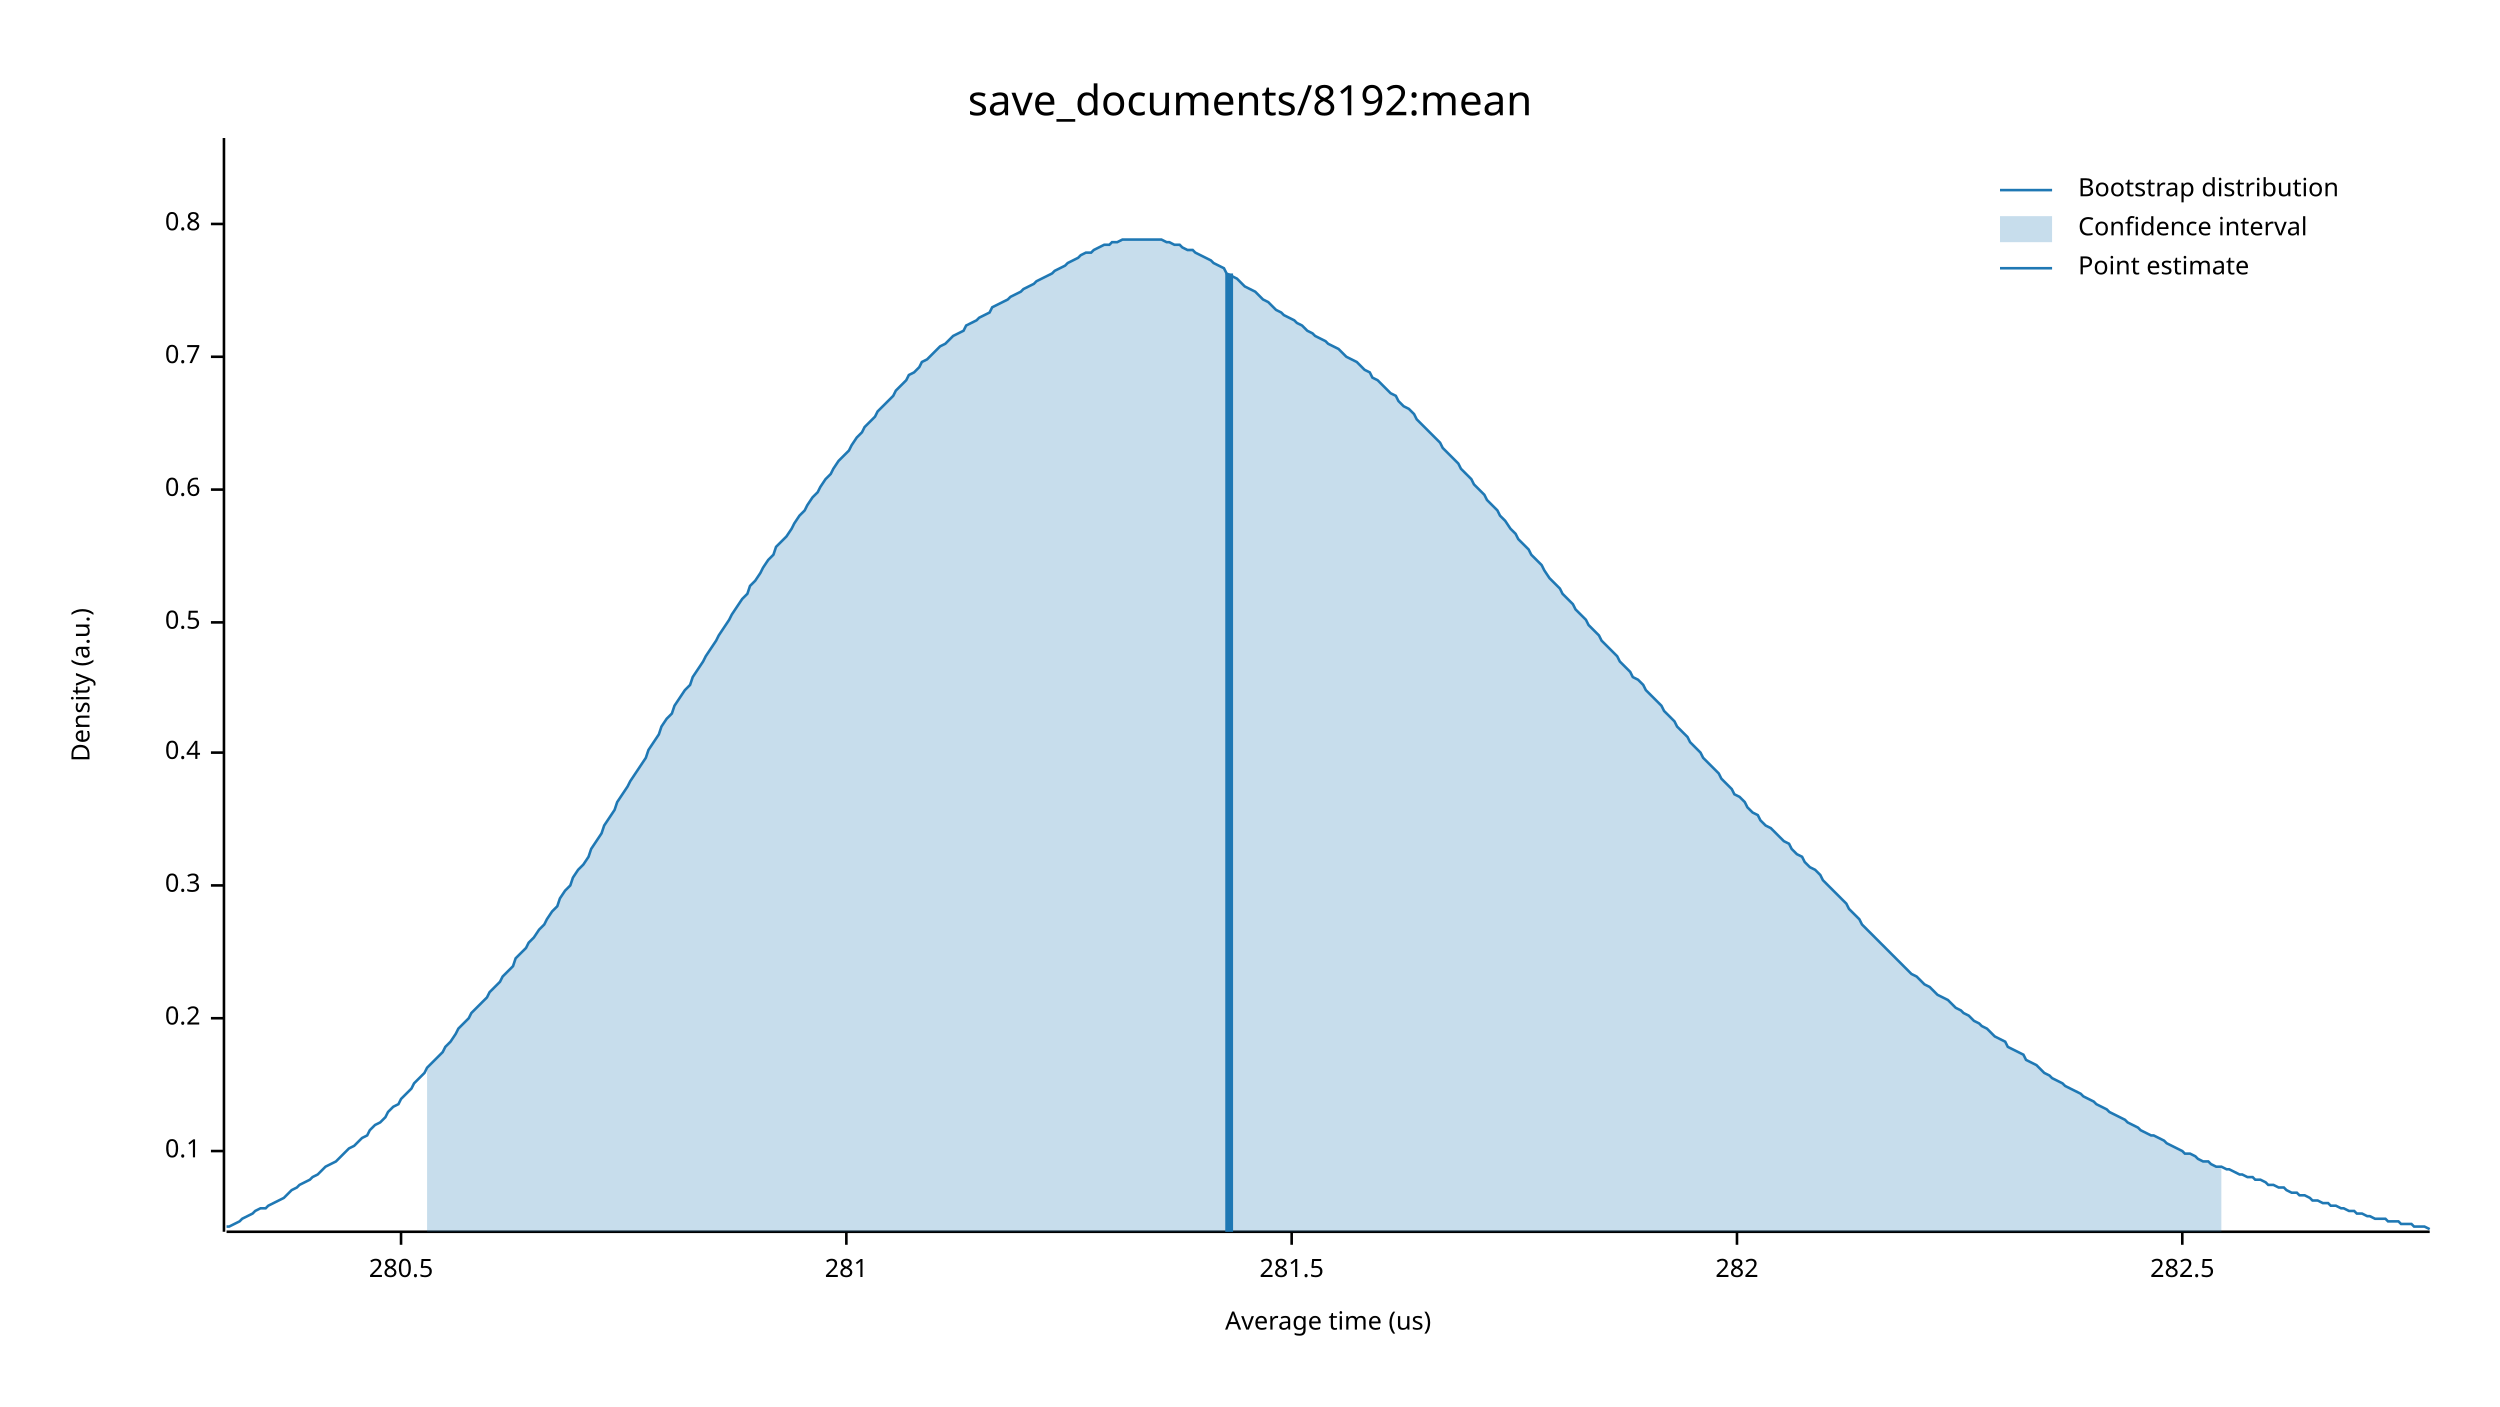
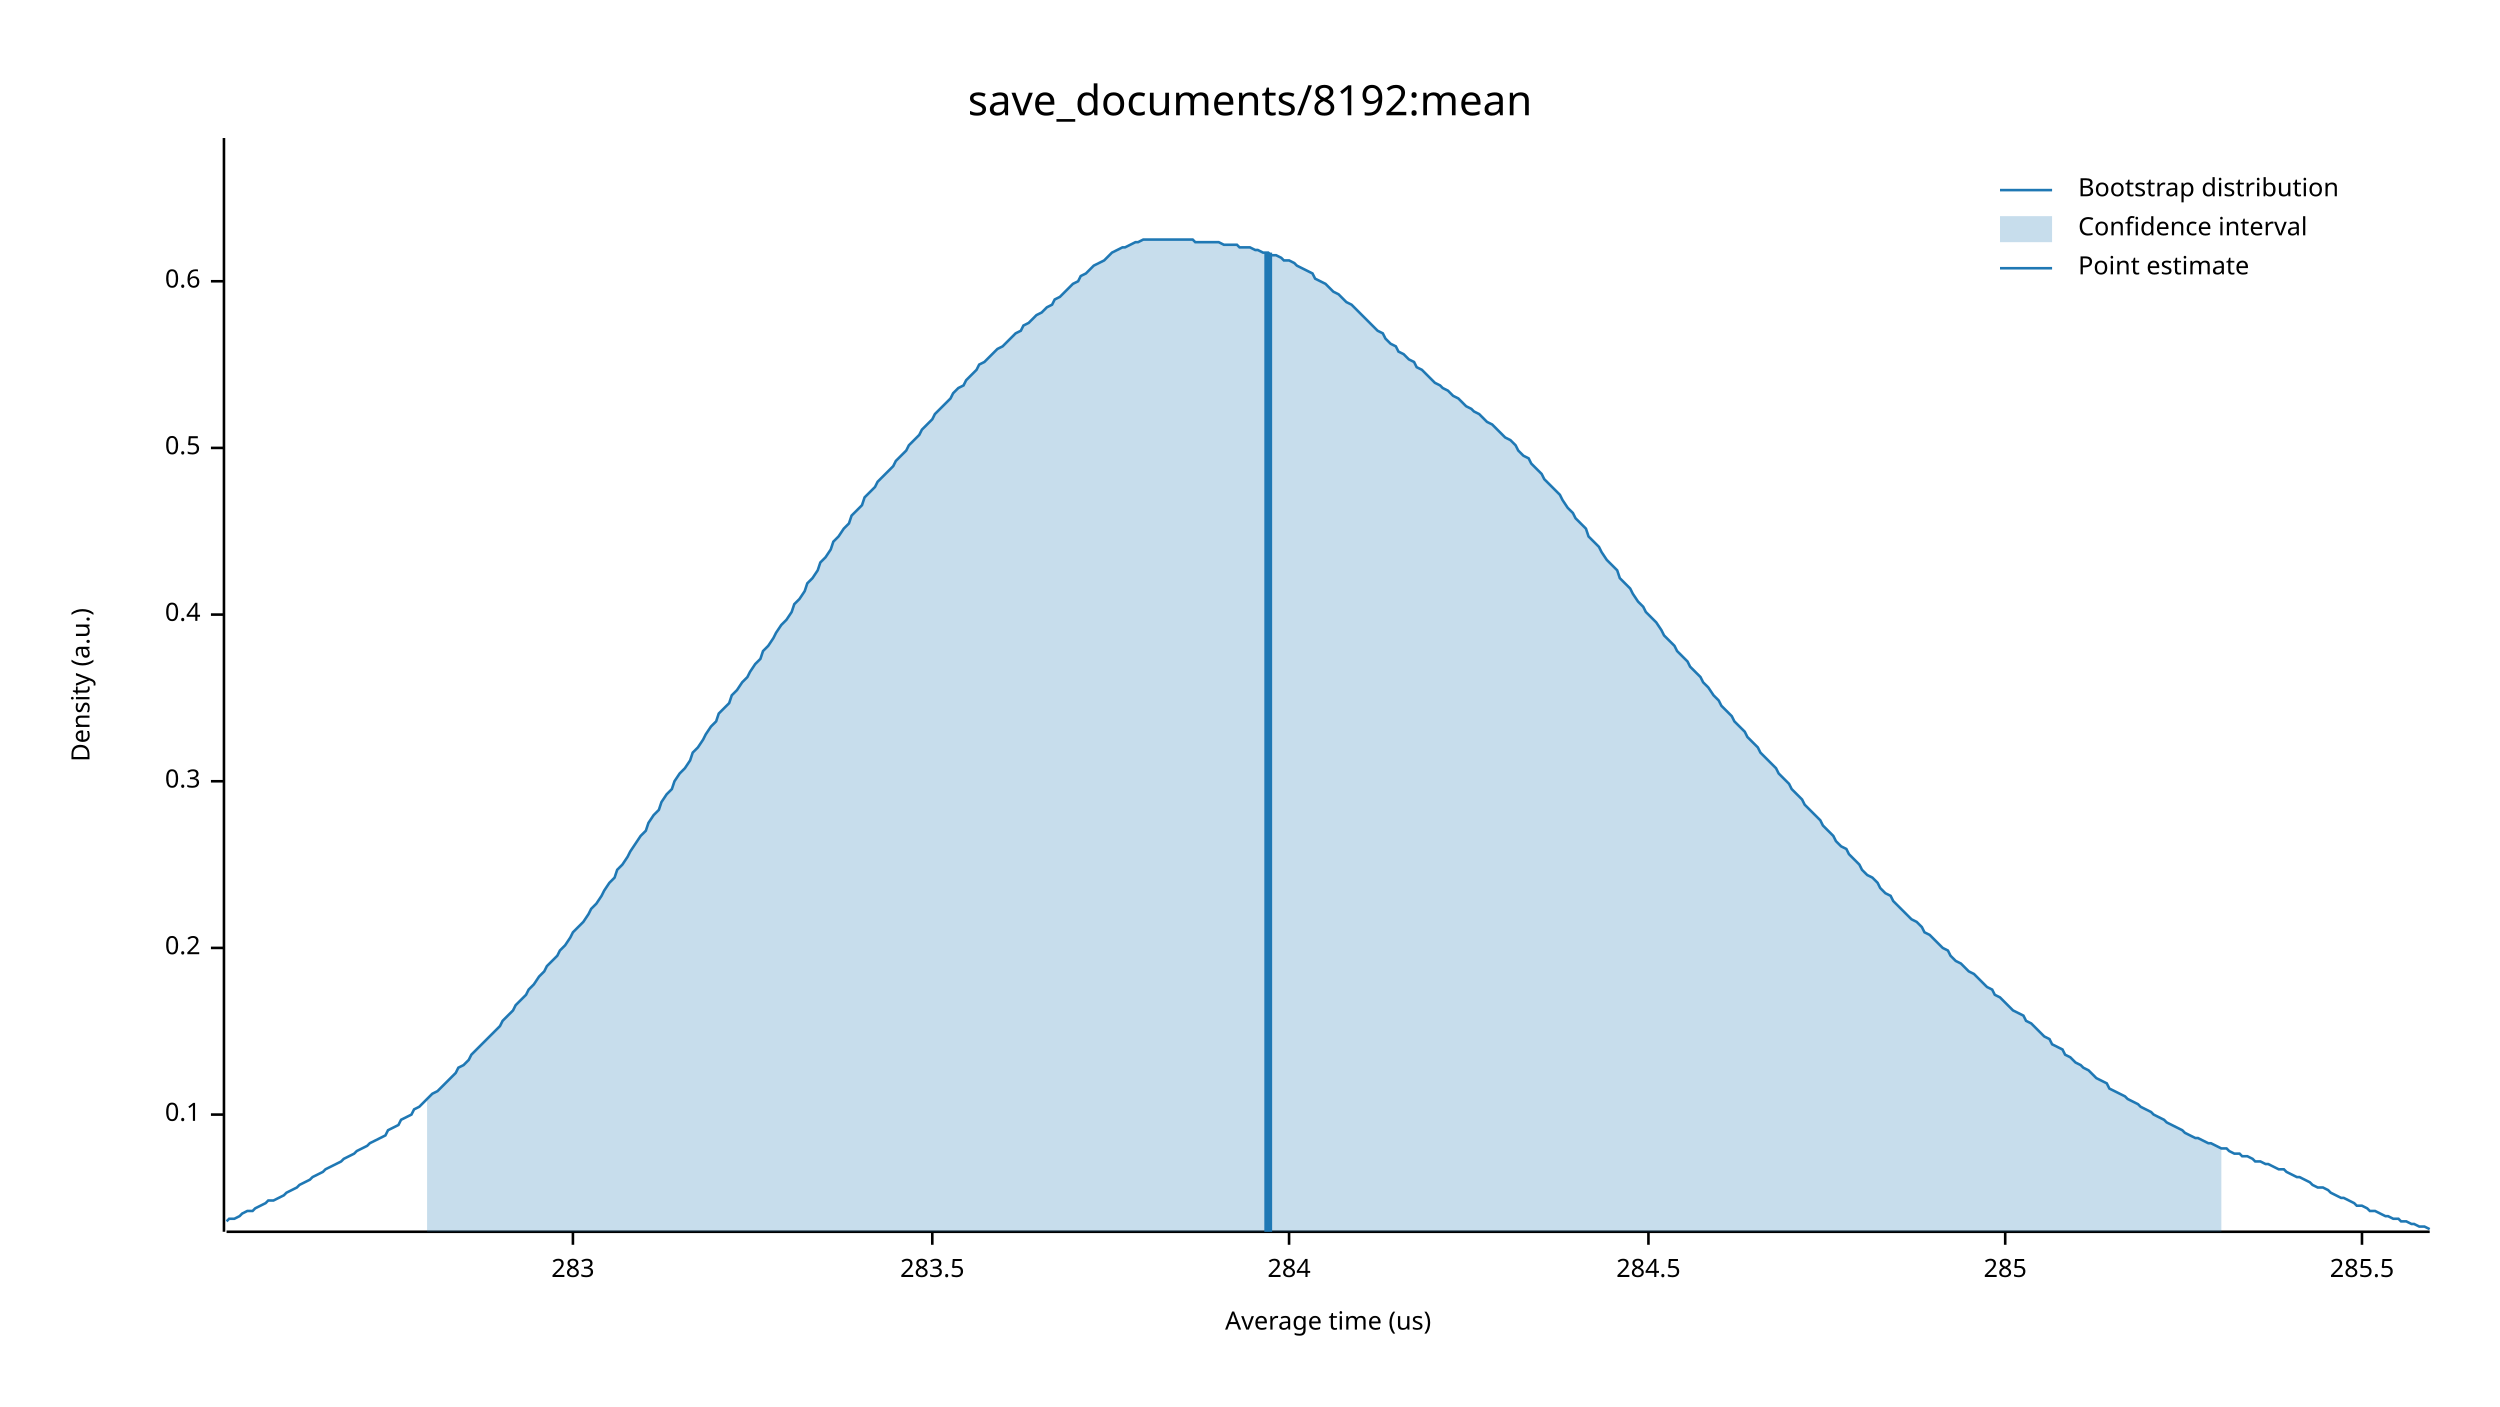
<svg xmlns="http://www.w3.org/2000/svg" width="960" height="540" viewBox="0 0 960 540">
  <text x="480" y="32" dy="0.76em" text-anchor="middle" font-family="sans-serif" font-size="16.129" opacity="1" fill="#000000">
save_documents/8192:mean
</text>
  <text x="27" y="263" dy="0.76em" text-anchor="middle" font-family="sans-serif" font-size="9.677" opacity="1" fill="#000000" transform="rotate(270, 27, 263)">
Density (a.u.)
</text>
  <text x="510" y="513" dy="-0.5ex" text-anchor="middle" font-family="sans-serif" font-size="9.677" opacity="1" fill="#000000">
Average time (us)
</text>
  <polyline fill="none" opacity="1" stroke="#000000" stroke-width="1" points="86,53 86,473 " />
-   <text x="77" y="442" dy="0.5ex" text-anchor="end" font-family="sans-serif" font-size="9.677" opacity="1" fill="#000000">
+   <text x="77" y="428" dy="0.5ex" text-anchor="end" font-family="sans-serif" font-size="9.677" opacity="1" fill="#000000">
0.1
</text>
-   <polyline fill="none" opacity="1" stroke="#000000" stroke-width="1" points="81,442 86,442 " />
-   <text x="77" y="391" dy="0.5ex" text-anchor="end" font-family="sans-serif" font-size="9.677" opacity="1" fill="#000000">
+   <polyline fill="none" opacity="1" stroke="#000000" stroke-width="1" points="81,428 86,428 " />
+   <text x="77" y="364" dy="0.5ex" text-anchor="end" font-family="sans-serif" font-size="9.677" opacity="1" fill="#000000">
0.2
</text>
-   <polyline fill="none" opacity="1" stroke="#000000" stroke-width="1" points="81,391 86,391 " />
-   <text x="77" y="340" dy="0.5ex" text-anchor="end" font-family="sans-serif" font-size="9.677" opacity="1" fill="#000000">
+   <polyline fill="none" opacity="1" stroke="#000000" stroke-width="1" points="81,364 86,364 " />
+   <text x="77" y="300" dy="0.5ex" text-anchor="end" font-family="sans-serif" font-size="9.677" opacity="1" fill="#000000">
0.3
</text>
-   <polyline fill="none" opacity="1" stroke="#000000" stroke-width="1" points="81,340 86,340 " />
-   <text x="77" y="289" dy="0.5ex" text-anchor="end" font-family="sans-serif" font-size="9.677" opacity="1" fill="#000000">
+   <polyline fill="none" opacity="1" stroke="#000000" stroke-width="1" points="81,300 86,300 " />
+   <text x="77" y="236" dy="0.5ex" text-anchor="end" font-family="sans-serif" font-size="9.677" opacity="1" fill="#000000">
0.4
</text>
-   <polyline fill="none" opacity="1" stroke="#000000" stroke-width="1" points="81,289 86,289 " />
-   <text x="77" y="239" dy="0.5ex" text-anchor="end" font-family="sans-serif" font-size="9.677" opacity="1" fill="#000000">
+   <polyline fill="none" opacity="1" stroke="#000000" stroke-width="1" points="81,236 86,236 " />
+   <text x="77" y="172" dy="0.5ex" text-anchor="end" font-family="sans-serif" font-size="9.677" opacity="1" fill="#000000">
0.5
</text>
-   <polyline fill="none" opacity="1" stroke="#000000" stroke-width="1" points="81,239 86,239 " />
-   <text x="77" y="188" dy="0.5ex" text-anchor="end" font-family="sans-serif" font-size="9.677" opacity="1" fill="#000000">
+   <polyline fill="none" opacity="1" stroke="#000000" stroke-width="1" points="81,172 86,172 " />
+   <text x="77" y="108" dy="0.5ex" text-anchor="end" font-family="sans-serif" font-size="9.677" opacity="1" fill="#000000">
0.6
</text>
-   <polyline fill="none" opacity="1" stroke="#000000" stroke-width="1" points="81,188 86,188 " />
-   <text x="77" y="137" dy="0.5ex" text-anchor="end" font-family="sans-serif" font-size="9.677" opacity="1" fill="#000000">
- 0.7
+   <polyline fill="none" opacity="1" stroke="#000000" stroke-width="1" points="81,108 86,108 " />
+   <polyline fill="none" opacity="1" stroke="#000000" stroke-width="1" points="87,473 933,473 " />
+   <text x="220" y="483" dy="0.76em" text-anchor="middle" font-family="sans-serif" font-size="9.677" opacity="1" fill="#000000">
+ 283
</text>
-   <polyline fill="none" opacity="1" stroke="#000000" stroke-width="1" points="81,137 86,137 " />
-   <text x="77" y="86" dy="0.5ex" text-anchor="end" font-family="sans-serif" font-size="9.677" opacity="1" fill="#000000">
- 0.8
+   <polyline fill="none" opacity="1" stroke="#000000" stroke-width="1" points="220,473 220,478 " />
+   <text x="358" y="483" dy="0.76em" text-anchor="middle" font-family="sans-serif" font-size="9.677" opacity="1" fill="#000000">
+ 283.5
</text>
-   <polyline fill="none" opacity="1" stroke="#000000" stroke-width="1" points="81,86 86,86 " />
-   <polyline fill="none" opacity="1" stroke="#000000" stroke-width="1" points="87,473 933,473 " />
-   <text x="154" y="483" dy="0.76em" text-anchor="middle" font-family="sans-serif" font-size="9.677" opacity="1" fill="#000000">
- 280.5
+   <polyline fill="none" opacity="1" stroke="#000000" stroke-width="1" points="358,473 358,478 " />
+   <text x="495" y="483" dy="0.76em" text-anchor="middle" font-family="sans-serif" font-size="9.677" opacity="1" fill="#000000">
+ 284
</text>
-   <polyline fill="none" opacity="1" stroke="#000000" stroke-width="1" points="154,473 154,478 " />
-   <text x="325" y="483" dy="0.76em" text-anchor="middle" font-family="sans-serif" font-size="9.677" opacity="1" fill="#000000">
- 281
+   <polyline fill="none" opacity="1" stroke="#000000" stroke-width="1" points="495,473 495,478 " />
+   <text x="633" y="483" dy="0.76em" text-anchor="middle" font-family="sans-serif" font-size="9.677" opacity="1" fill="#000000">
+ 284.5
</text>
-   <polyline fill="none" opacity="1" stroke="#000000" stroke-width="1" points="325,473 325,478 " />
-   <text x="496" y="483" dy="0.76em" text-anchor="middle" font-family="sans-serif" font-size="9.677" opacity="1" fill="#000000">
- 281.5
+   <polyline fill="none" opacity="1" stroke="#000000" stroke-width="1" points="633,473 633,478 " />
+   <text x="770" y="483" dy="0.76em" text-anchor="middle" font-family="sans-serif" font-size="9.677" opacity="1" fill="#000000">
+ 285
</text>
-   <polyline fill="none" opacity="1" stroke="#000000" stroke-width="1" points="496,473 496,478 " />
-   <text x="667" y="483" dy="0.76em" text-anchor="middle" font-family="sans-serif" font-size="9.677" opacity="1" fill="#000000">
- 282
+   <polyline fill="none" opacity="1" stroke="#000000" stroke-width="1" points="770,473 770,478 " />
+   <text x="907" y="483" dy="0.76em" text-anchor="middle" font-family="sans-serif" font-size="9.677" opacity="1" fill="#000000">
+ 285.5
</text>
-   <polyline fill="none" opacity="1" stroke="#000000" stroke-width="1" points="667,473 667,478 " />
-   <text x="838" y="483" dy="0.76em" text-anchor="middle" font-family="sans-serif" font-size="9.677" opacity="1" fill="#000000">
- 282.5
- </text>
-   <polyline fill="none" opacity="1" stroke="#000000" stroke-width="1" points="838,473 838,478 " />
-   <polyline fill="none" opacity="1" stroke="#1F78B4" stroke-width="1" points="87,471 88,471 90,470 92,469 93,468 95,467 97,466 98,465 100,464 102,464 103,463 105,462 107,461 109,460 110,459 112,457 114,456 115,455 117,454 119,453 120,452 122,451 124,449 125,448 127,447 129,446 131,444 132,443 134,441 136,440 137,439 139,437 141,436 142,434 144,432 146,431 148,429 149,427 151,425 153,424 154,422 156,420 158,418 159,416 161,414 163,412 164,410 166,408 168,406 170,404 171,402 173,400 175,397 176,395 178,393 180,391 181,389 183,387 185,385 187,383 188,381 190,379 192,377 193,375 195,373 197,371 198,368 200,366 202,364 203,362 205,360 207,357 209,355 210,353 212,350 214,348 215,345 217,342 219,340 220,337 222,334 224,332 226,329 227,326 229,323 231,320 232,317 234,314 236,311 237,308 239,305 241,302 242,300 244,297 246,294 248,291 249,288 251,285 253,282 254,279 256,276 258,274 259,271 261,268 263,265 265,263 266,260 268,257 270,254 271,252 273,249 275,246 276,244 278,241 280,238 281,236 283,233 285,230 287,228 288,225 290,223 292,220 293,218 295,215 297,213 298,210 300,208 302,206 304,203 305,201 307,198 309,196 310,194 312,191 314,189 315,187 317,184 319,182 320,180 322,177 324,175 326,173 327,171 329,168 331,166 332,164 334,162 336,160 337,158 339,156 341,154 343,152 344,150 346,148 348,146 349,144 351,143 353,141 354,139 356,138 358,136 359,135 361,133 363,132 365,130 366,129 368,128 370,127 371,125 373,124 375,123 376,122 378,121 380,120 381,118 383,117 385,116 387,115 388,114 390,113 392,112 393,111 395,110 397,109 398,108 400,107 402,106 404,105 405,104 407,103 409,102 410,101 412,100 414,99 415,98 417,97 419,97 420,96 422,95 424,94 426,94 427,93 429,93 431,92 432,92 434,92 436,92 437,92 439,92 441,92 443,92 444,92 446,92 448,93 449,93 451,94 453,94 454,95 456,96 458,96 459,97 461,98 463,99 465,100 466,101 468,102 470,103 471,105 473,106 475,107 476,108 478,110 480,111 482,112 483,113 485,115 487,116 488,117 490,119 492,120 493,121 495,122 497,123 498,124 500,125 502,127 504,128 505,129 507,130 509,131 510,132 512,133 514,134 515,135 517,137 519,138 521,139 522,140 524,142 526,143 527,145 529,146 531,148 532,149 534,151 536,152 537,154 539,156 541,157 543,159 544,161 546,163 548,165 549,166 551,168 553,170 554,172 556,174 558,176 560,178 561,180 563,182 565,184 566,186 568,188 570,190 571,192 573,194 575,196 576,198 578,200 580,203 582,205 583,207 585,209 587,211 588,213 590,215 592,217 593,219 595,222 597,224 599,226 600,228 602,230 604,232 605,234 607,236 609,238 610,240 612,242 614,244 615,246 617,248 619,250 621,252 622,254 624,256 626,258 627,260 629,261 631,263 632,265 634,267 636,269 638,271 639,273 641,275 643,277 644,279 646,281 648,283 649,285 651,287 653,289 654,291 656,293 658,295 660,297 661,299 663,301 665,303 666,305 668,306 670,308 671,310 673,312 675,313 676,315 678,317 680,318 682,320 683,321 685,323 687,324 688,326 690,328 692,329 693,331 695,333 697,334 699,336 700,338 702,340 704,342 705,343 707,345 709,347 710,349 712,351 714,353 715,355 717,357 719,359 721,361 722,362 724,364 726,366 727,367 729,369 731,371 732,372 734,374 736,375 738,377 739,378 741,379 743,381 744,382 746,383 748,384 749,385 751,387 753,388 754,389 756,390 758,392 760,393 761,394 763,395 765,397 766,398 768,399 770,400 771,402 773,403 775,404 777,405 778,407 780,408 782,409 783,410 785,412 787,413 788,414 790,415 792,416 793,417 795,418 797,419 799,420 800,421 802,422 804,423 805,424 807,425 809,426 810,427 812,428 814,429 816,430 817,431 819,432 821,433 822,434 824,435 826,436 827,436 829,437 831,438 832,439 834,440 836,441 838,442 839,443 841,443 843,444 844,445 846,446 848,446 849,447 851,448 853,448 855,449 856,449 858,450 860,451 861,451 863,452 865,452 866,453 868,453 870,454 871,455 873,455 875,456 877,456 878,457 880,458 882,458 883,459 885,459 887,460 888,461 890,461 892,462 894,462 895,463 897,463 899,464 900,464 902,465 904,465 905,466 907,466 909,467 910,467 912,468 914,468 916,468 917,469 919,469 921,469 922,470 924,470 926,470 927,471 929,471 931,471 933,472 " />
-   <polygon opacity="0.25" fill="#1F78B4" points="164,410 166,408 168,406 170,404 171,402 173,400 175,397 176,395 178,393 180,391 181,389 183,387 185,385 187,383 188,381 190,379 192,377 193,375 195,373 197,371 198,368 200,366 202,364 203,362 205,360 207,357 209,355 210,353 212,350 214,348 215,345 217,342 219,340 220,337 222,334 224,332 226,329 227,326 229,323 231,320 232,317 234,314 236,311 237,308 239,305 241,302 242,300 244,297 246,294 248,291 249,288 251,285 253,282 254,279 256,276 258,274 259,271 261,268 263,265 265,263 266,260 268,257 270,254 271,252 273,249 275,246 276,244 278,241 280,238 281,236 283,233 285,230 287,228 288,225 290,223 292,220 293,218 295,215 297,213 298,210 300,208 302,206 304,203 305,201 307,198 309,196 310,194 312,191 314,189 315,187 317,184 319,182 320,180 322,177 324,175 326,173 327,171 329,168 331,166 332,164 334,162 336,160 337,158 339,156 341,154 343,152 344,150 346,148 348,146 349,144 351,143 353,141 354,139 356,138 358,136 359,135 361,133 363,132 365,130 366,129 368,128 370,127 371,125 373,124 375,123 376,122 378,121 380,120 381,118 383,117 385,116 387,115 388,114 390,113 392,112 393,111 395,110 397,109 398,108 400,107 402,106 404,105 405,104 407,103 409,102 410,101 412,100 414,99 415,98 417,97 419,97 420,96 422,95 424,94 426,94 427,93 429,93 431,92 432,92 434,92 436,92 437,92 439,92 441,92 443,92 444,92 446,92 448,93 449,93 451,94 453,94 454,95 456,96 458,96 459,97 461,98 463,99 465,100 466,101 468,102 470,103 471,105 473,106 475,107 476,108 478,110 480,111 482,112 483,113 485,115 487,116 488,117 490,119 492,120 493,121 495,122 497,123 498,124 500,125 502,127 504,128 505,129 507,130 509,131 510,132 512,133 514,134 515,135 517,137 519,138 521,139 522,140 524,142 526,143 527,145 529,146 531,148 532,149 534,151 536,152 537,154 539,156 541,157 543,159 544,161 546,163 548,165 549,166 551,168 553,170 554,172 556,174 558,176 560,178 561,180 563,182 565,184 566,186 568,188 570,190 571,192 573,194 575,196 576,198 578,200 580,203 582,205 583,207 585,209 587,211 588,213 590,215 592,217 593,219 595,222 597,224 599,226 600,228 602,230 604,232 605,234 607,236 609,238 610,240 612,242 614,244 615,246 617,248 619,250 621,252 622,254 624,256 626,258 627,260 629,261 631,263 632,265 634,267 636,269 638,271 639,273 641,275 643,277 644,279 646,281 648,283 649,285 651,287 653,289 654,291 656,293 658,295 660,297 661,299 663,301 665,303 666,305 668,306 670,308 671,310 673,312 675,313 676,315 678,317 680,318 682,320 683,321 685,323 687,324 688,326 690,328 692,329 693,331 695,333 697,334 699,336 700,338 702,340 704,342 705,343 707,345 709,347 710,349 712,351 714,353 715,355 717,357 719,359 721,361 722,362 724,364 726,366 727,367 729,369 731,371 732,372 734,374 736,375 738,377 739,378 741,379 743,381 744,382 746,383 748,384 749,385 751,387 753,388 754,389 756,390 758,392 760,393 761,394 763,395 765,397 766,398 768,399 770,400 771,402 773,403 775,404 777,405 778,407 780,408 782,409 783,410 785,412 787,413 788,414 790,415 792,416 793,417 795,418 797,419 799,420 800,421 802,422 804,423 805,424 807,425 809,426 810,427 812,428 814,429 816,430 817,431 819,432 821,433 822,434 824,435 826,436 827,436 829,437 831,438 832,439 834,440 836,441 838,442 839,443 841,443 843,444 844,445 846,446 848,446 849,447 851,448 853,448 853,473 164,473 " />
-   <polyline fill="none" opacity="1" stroke="#1F78B4" stroke-width="3" points="472,473 472,105 " />
+   <polyline fill="none" opacity="1" stroke="#000000" stroke-width="1" points="907,473 907,478 " />
+   <polyline fill="none" opacity="1" stroke="#1F78B4" stroke-width="1" points="87,469 88,468 90,468 92,467 93,466 95,465 97,465 98,464 100,463 102,462 103,461 105,461 107,460 109,459 110,458 112,457 114,456 115,455 117,454 119,453 120,452 122,451 124,450 125,449 127,448 129,447 131,446 132,445 134,444 136,443 137,442 139,441 141,440 142,439 144,438 146,437 148,436 149,434 151,433 153,432 154,430 156,429 158,428 159,426 161,425 163,423 164,422 166,420 168,419 170,417 171,416 173,414 175,412 176,410 178,409 180,407 181,405 183,403 185,401 187,399 188,398 190,396 192,394 193,392 195,390 197,388 198,386 200,384 202,382 203,380 205,378 207,375 209,373 210,371 212,369 214,367 215,365 217,363 219,360 220,358 222,356 224,354 226,351 227,349 229,347 231,344 232,342 234,339 236,337 237,334 239,332 241,329 242,327 244,324 246,321 248,319 249,316 251,313 253,311 254,308 256,305 258,303 259,300 261,297 263,295 265,292 266,289 268,287 270,284 271,282 273,279 275,277 276,274 278,272 280,270 281,267 283,265 285,262 287,260 288,258 290,255 292,253 293,250 295,248 297,245 298,243 300,240 302,238 304,235 305,232 307,230 309,227 310,224 312,222 314,219 315,216 317,214 319,211 320,208 322,206 324,203 326,201 327,198 329,196 331,194 332,191 334,189 336,187 337,185 339,183 341,181 343,179 344,177 346,175 348,173 349,171 351,169 353,167 354,165 356,163 358,161 359,159 361,157 363,155 365,153 366,151 368,149 370,148 371,146 373,144 375,142 376,140 378,139 380,137 381,136 383,134 385,133 387,131 388,130 390,128 392,127 393,125 395,124 397,122 398,121 400,120 402,118 404,117 405,115 407,114 409,112 410,111 412,109 414,108 415,106 417,105 419,103 420,102 422,101 424,100 426,98 427,97 429,96 431,95 432,95 434,94 436,93 437,93 439,92 441,92 443,92 444,92 446,92 448,92 449,92 451,92 453,92 454,92 456,92 458,92 459,93 461,93 463,93 465,93 466,93 468,93 470,94 471,94 473,94 475,94 476,95 478,95 480,95 482,96 483,96 485,97 487,97 488,98 490,98 492,99 493,100 495,100 497,101 498,102 500,103 502,104 504,105 505,107 507,108 509,109 510,110 512,112 514,113 515,114 517,116 519,117 521,119 522,120 524,122 526,124 527,125 529,127 531,128 532,130 534,132 536,133 537,135 539,136 541,138 543,139 544,141 546,142 548,144 549,145 551,147 553,148 554,149 556,150 558,152 560,153 561,154 563,156 565,157 566,158 568,159 570,161 571,162 573,163 575,165 576,166 578,168 580,169 582,171 583,173 585,175 587,176 588,178 590,180 592,182 593,184 595,186 597,188 599,190 600,192 602,195 604,197 605,199 607,201 609,203 610,206 612,208 614,210 615,212 617,215 619,217 621,219 622,222 624,224 626,226 627,228 629,231 631,233 632,235 634,237 636,239 638,242 639,244 641,246 643,248 644,250 646,252 648,254 649,256 651,258 653,260 654,262 656,264 658,267 660,269 661,271 663,273 665,275 666,277 668,279 670,281 671,283 673,285 675,287 676,289 678,291 680,293 682,295 683,297 685,299 687,301 688,303 690,305 692,307 693,309 695,311 697,313 699,315 700,317 702,319 704,321 705,323 707,325 709,326 710,328 712,330 714,332 715,334 717,336 719,337 721,339 722,341 724,343 726,344 727,346 729,348 731,350 732,351 734,353 736,354 738,356 739,358 741,359 743,361 744,362 746,364 748,365 749,367 751,369 753,370 754,371 756,373 758,374 760,376 761,377 763,379 765,380 766,382 768,383 770,385 771,386 773,388 775,389 777,390 778,392 780,393 782,395 783,396 785,398 787,399 788,401 790,402 792,403 793,405 795,406 797,408 799,409 800,410 802,411 804,413 805,414 807,415 809,416 810,418 812,419 814,420 816,421 817,422 819,423 821,424 822,425 824,426 826,427 827,428 829,429 831,430 832,431 834,432 836,433 838,434 839,435 841,436 843,437 844,437 846,438 848,439 849,439 851,440 853,441 855,441 856,442 858,443 860,443 861,444 863,444 865,445 866,446 868,446 870,447 871,447 873,448 875,449 877,449 878,450 880,451 882,452 883,452 885,453 887,454 888,455 890,456 892,456 894,457 895,458 897,459 899,460 900,460 902,461 904,462 905,463 907,463 909,464 910,465 912,465 914,466 916,467 917,467 919,468 921,468 922,469 924,469 926,470 927,470 929,471 931,471 933,472 " />
+   <polygon opacity="0.25" fill="#1F78B4" points="164,422 166,420 168,419 170,417 171,416 173,414 175,412 176,410 178,409 180,407 181,405 183,403 185,401 187,399 188,398 190,396 192,394 193,392 195,390 197,388 198,386 200,384 202,382 203,380 205,378 207,375 209,373 210,371 212,369 214,367 215,365 217,363 219,360 220,358 222,356 224,354 226,351 227,349 229,347 231,344 232,342 234,339 236,337 237,334 239,332 241,329 242,327 244,324 246,321 248,319 249,316 251,313 253,311 254,308 256,305 258,303 259,300 261,297 263,295 265,292 266,289 268,287 270,284 271,282 273,279 275,277 276,274 278,272 280,270 281,267 283,265 285,262 287,260 288,258 290,255 292,253 293,250 295,248 297,245 298,243 300,240 302,238 304,235 305,232 307,230 309,227 310,224 312,222 314,219 315,216 317,214 319,211 320,208 322,206 324,203 326,201 327,198 329,196 331,194 332,191 334,189 336,187 337,185 339,183 341,181 343,179 344,177 346,175 348,173 349,171 351,169 353,167 354,165 356,163 358,161 359,159 361,157 363,155 365,153 366,151 368,149 370,148 371,146 373,144 375,142 376,140 378,139 380,137 381,136 383,134 385,133 387,131 388,130 390,128 392,127 393,125 395,124 397,122 398,121 400,120 402,118 404,117 405,115 407,114 409,112 410,111 412,109 414,108 415,106 417,105 419,103 420,102 422,101 424,100 426,98 427,97 429,96 431,95 432,95 434,94 436,93 437,93 439,92 441,92 443,92 444,92 446,92 448,92 449,92 451,92 453,92 454,92 456,92 458,92 459,93 461,93 463,93 465,93 466,93 468,93 470,94 471,94 473,94 475,94 476,95 478,95 480,95 482,96 483,96 485,97 487,97 488,98 490,98 492,99 493,100 495,100 497,101 498,102 500,103 502,104 504,105 505,107 507,108 509,109 510,110 512,112 514,113 515,114 517,116 519,117 521,119 522,120 524,122 526,124 527,125 529,127 531,128 532,130 534,132 536,133 537,135 539,136 541,138 543,139 544,141 546,142 548,144 549,145 551,147 553,148 554,149 556,150 558,152 560,153 561,154 563,156 565,157 566,158 568,159 570,161 571,162 573,163 575,165 576,166 578,168 580,169 582,171 583,173 585,175 587,176 588,178 590,180 592,182 593,184 595,186 597,188 599,190 600,192 602,195 604,197 605,199 607,201 609,203 610,206 612,208 614,210 615,212 617,215 619,217 621,219 622,222 624,224 626,226 627,228 629,231 631,233 632,235 634,237 636,239 638,242 639,244 641,246 643,248 644,250 646,252 648,254 649,256 651,258 653,260 654,262 656,264 658,267 660,269 661,271 663,273 665,275 666,277 668,279 670,281 671,283 673,285 675,287 676,289 678,291 680,293 682,295 683,297 685,299 687,301 688,303 690,305 692,307 693,309 695,311 697,313 699,315 700,317 702,319 704,321 705,323 707,325 709,326 710,328 712,330 714,332 715,334 717,336 719,337 721,339 722,341 724,343 726,344 727,346 729,348 731,350 732,351 734,353 736,354 738,356 739,358 741,359 743,361 744,362 746,364 748,365 749,367 751,369 753,370 754,371 756,373 758,374 760,376 761,377 763,379 765,380 766,382 768,383 770,385 771,386 773,388 775,389 777,390 778,392 780,393 782,395 783,396 785,398 787,399 788,401 790,402 792,403 793,405 795,406 797,408 799,409 800,410 802,411 804,413 805,414 807,415 809,416 810,418 812,419 814,420 816,421 817,422 819,423 821,424 822,425 824,426 826,427 827,428 829,429 831,430 832,431 834,432 836,433 838,434 839,435 841,436 843,437 844,437 846,438 848,439 849,439 851,440 853,441 853,473 164,473 " />
+   <polyline fill="none" opacity="1" stroke="#1F78B4" stroke-width="3" points="487,473 487,97 " />
  <text x="798" y="68" dy="0.76em" text-anchor="start" font-family="sans-serif" font-size="9.677" opacity="1" fill="#000000">
Bootstrap distribution
</text>
  <text x="798" y="83" dy="0.76em" text-anchor="start" font-family="sans-serif" font-size="9.677" opacity="1" fill="#000000">
Confidence interval
</text>
  <text x="798" y="98" dy="0.76em" text-anchor="start" font-family="sans-serif" font-size="9.677" opacity="1" fill="#000000">
Point estimate
</text>
  <polyline fill="none" opacity="1" stroke="#1F78B4" stroke-width="1" points="768,73 788,73 " />
  <rect x="768" y="83" width="20" height="10" opacity="0.25" fill="#1F78B4" stroke="none" />
  <polyline fill="none" opacity="1" stroke="#1F78B4" stroke-width="1" points="768,103 788,103 " />
</svg>
